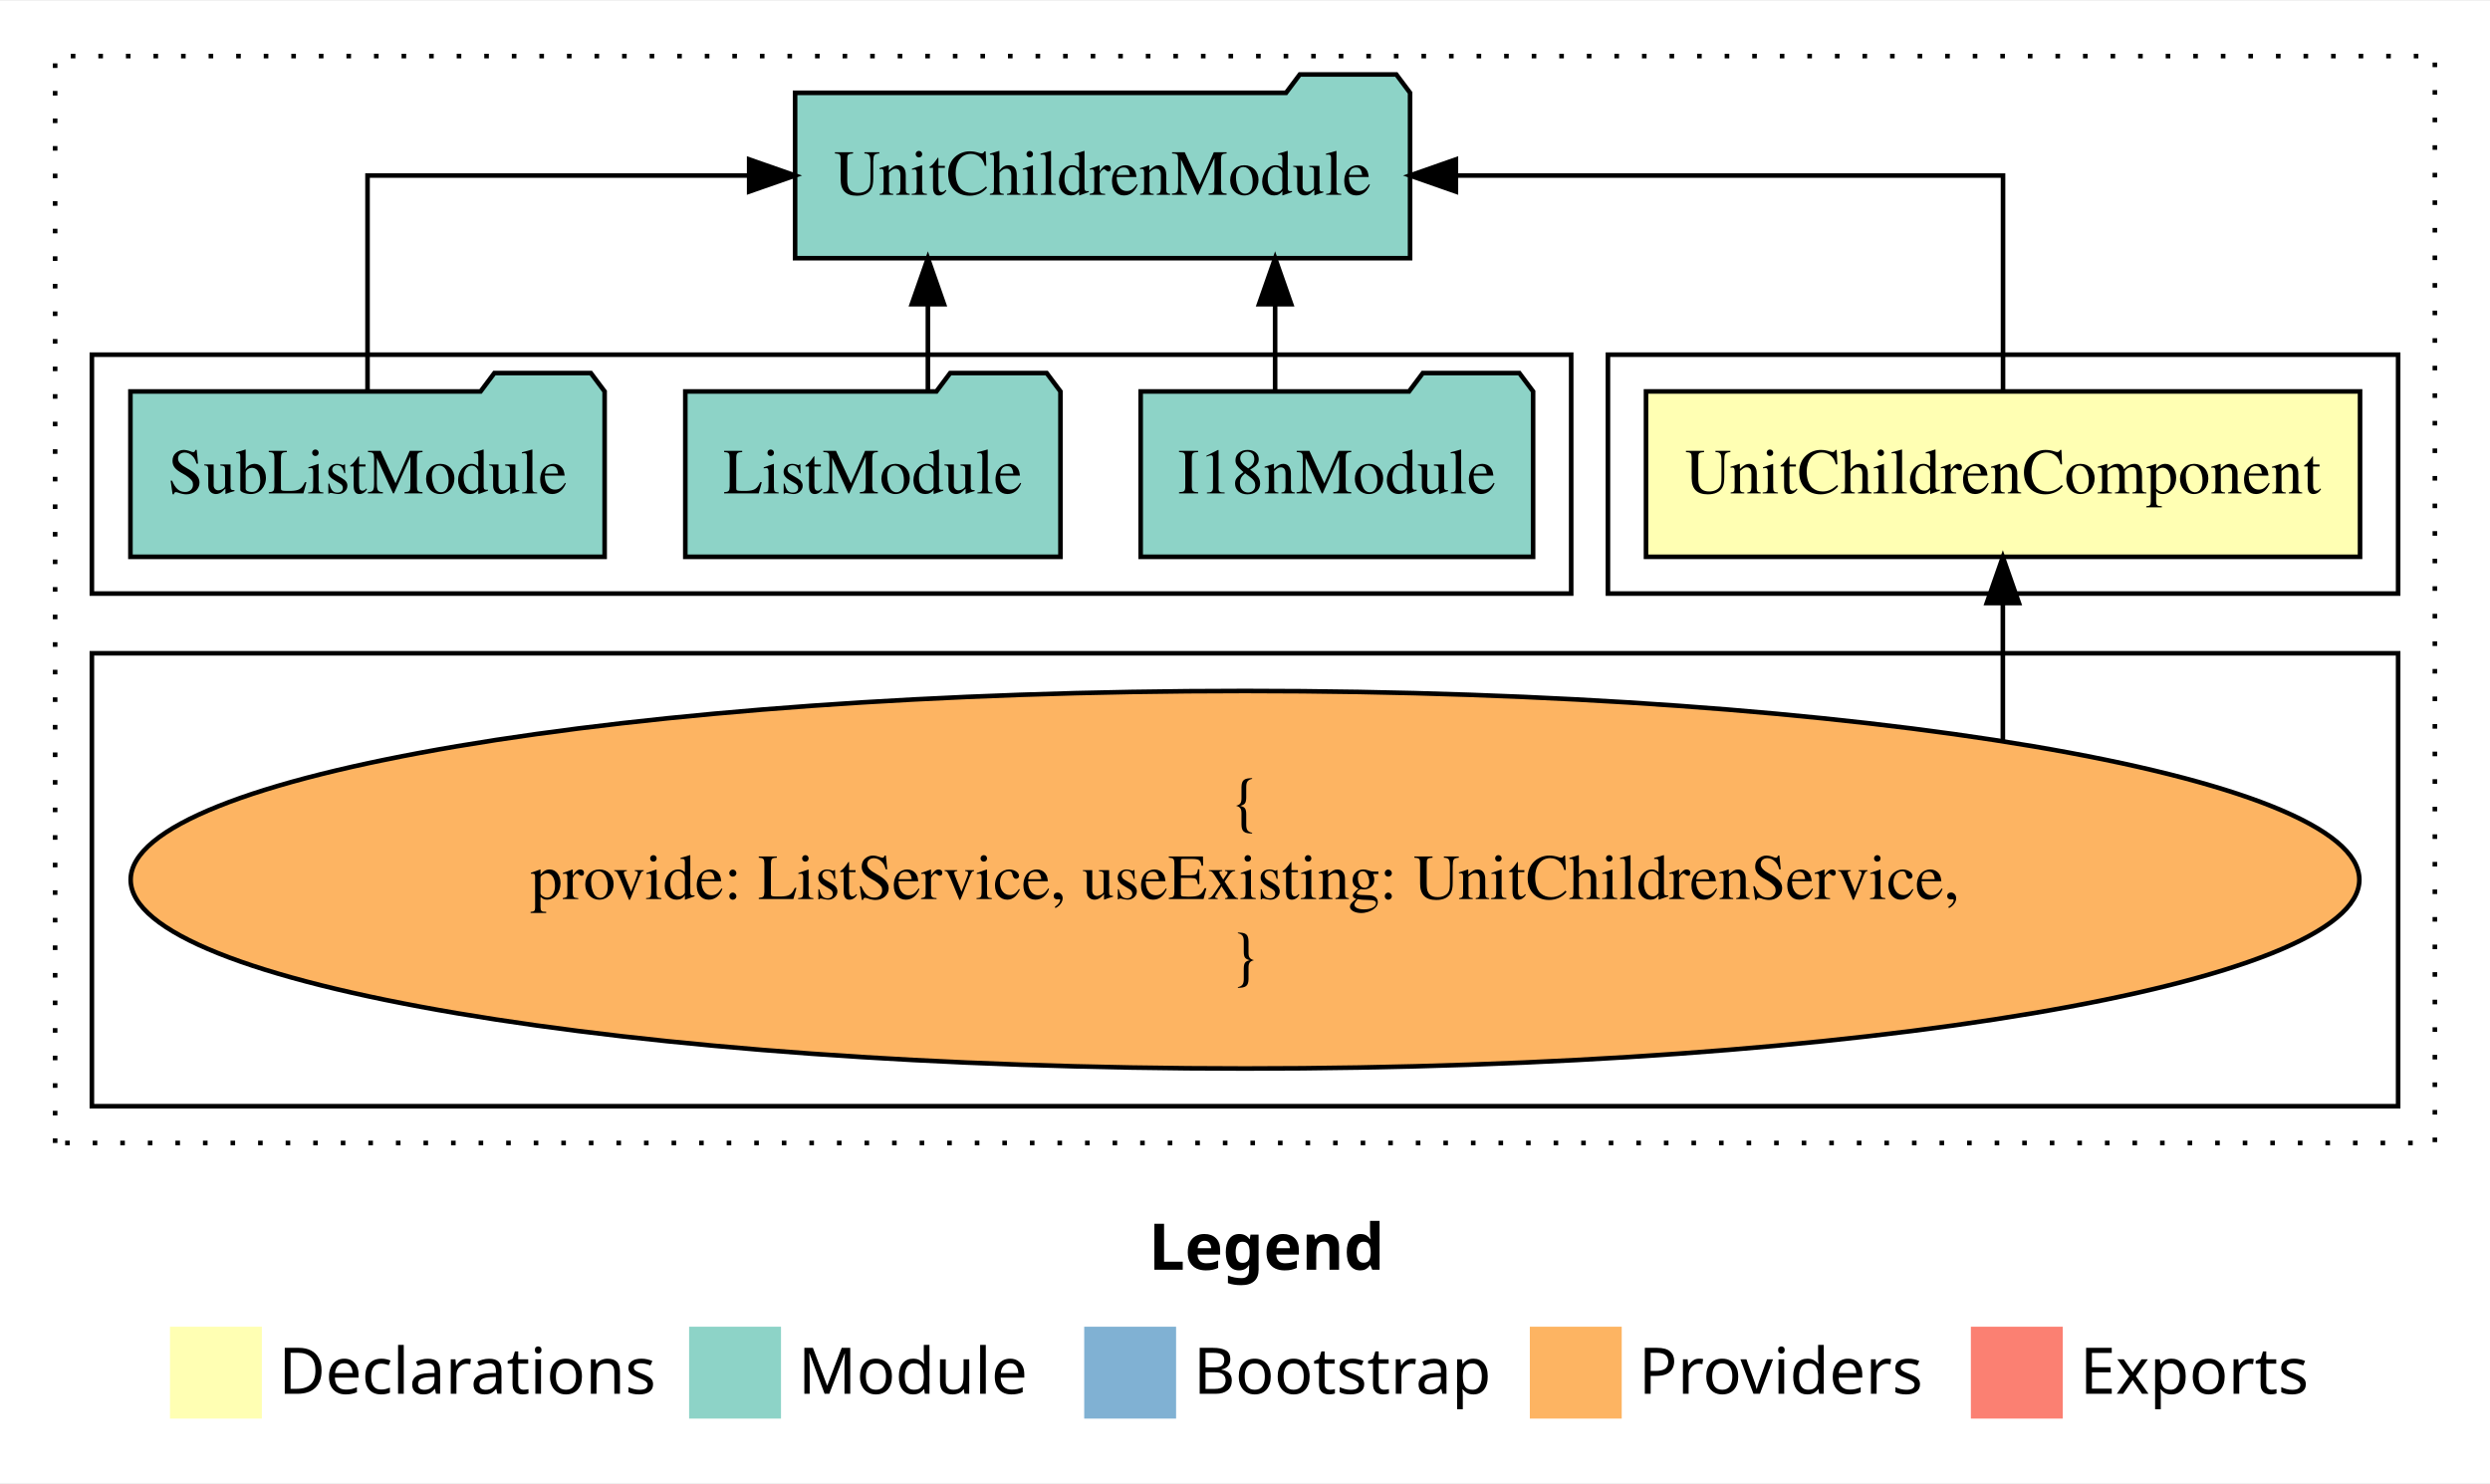
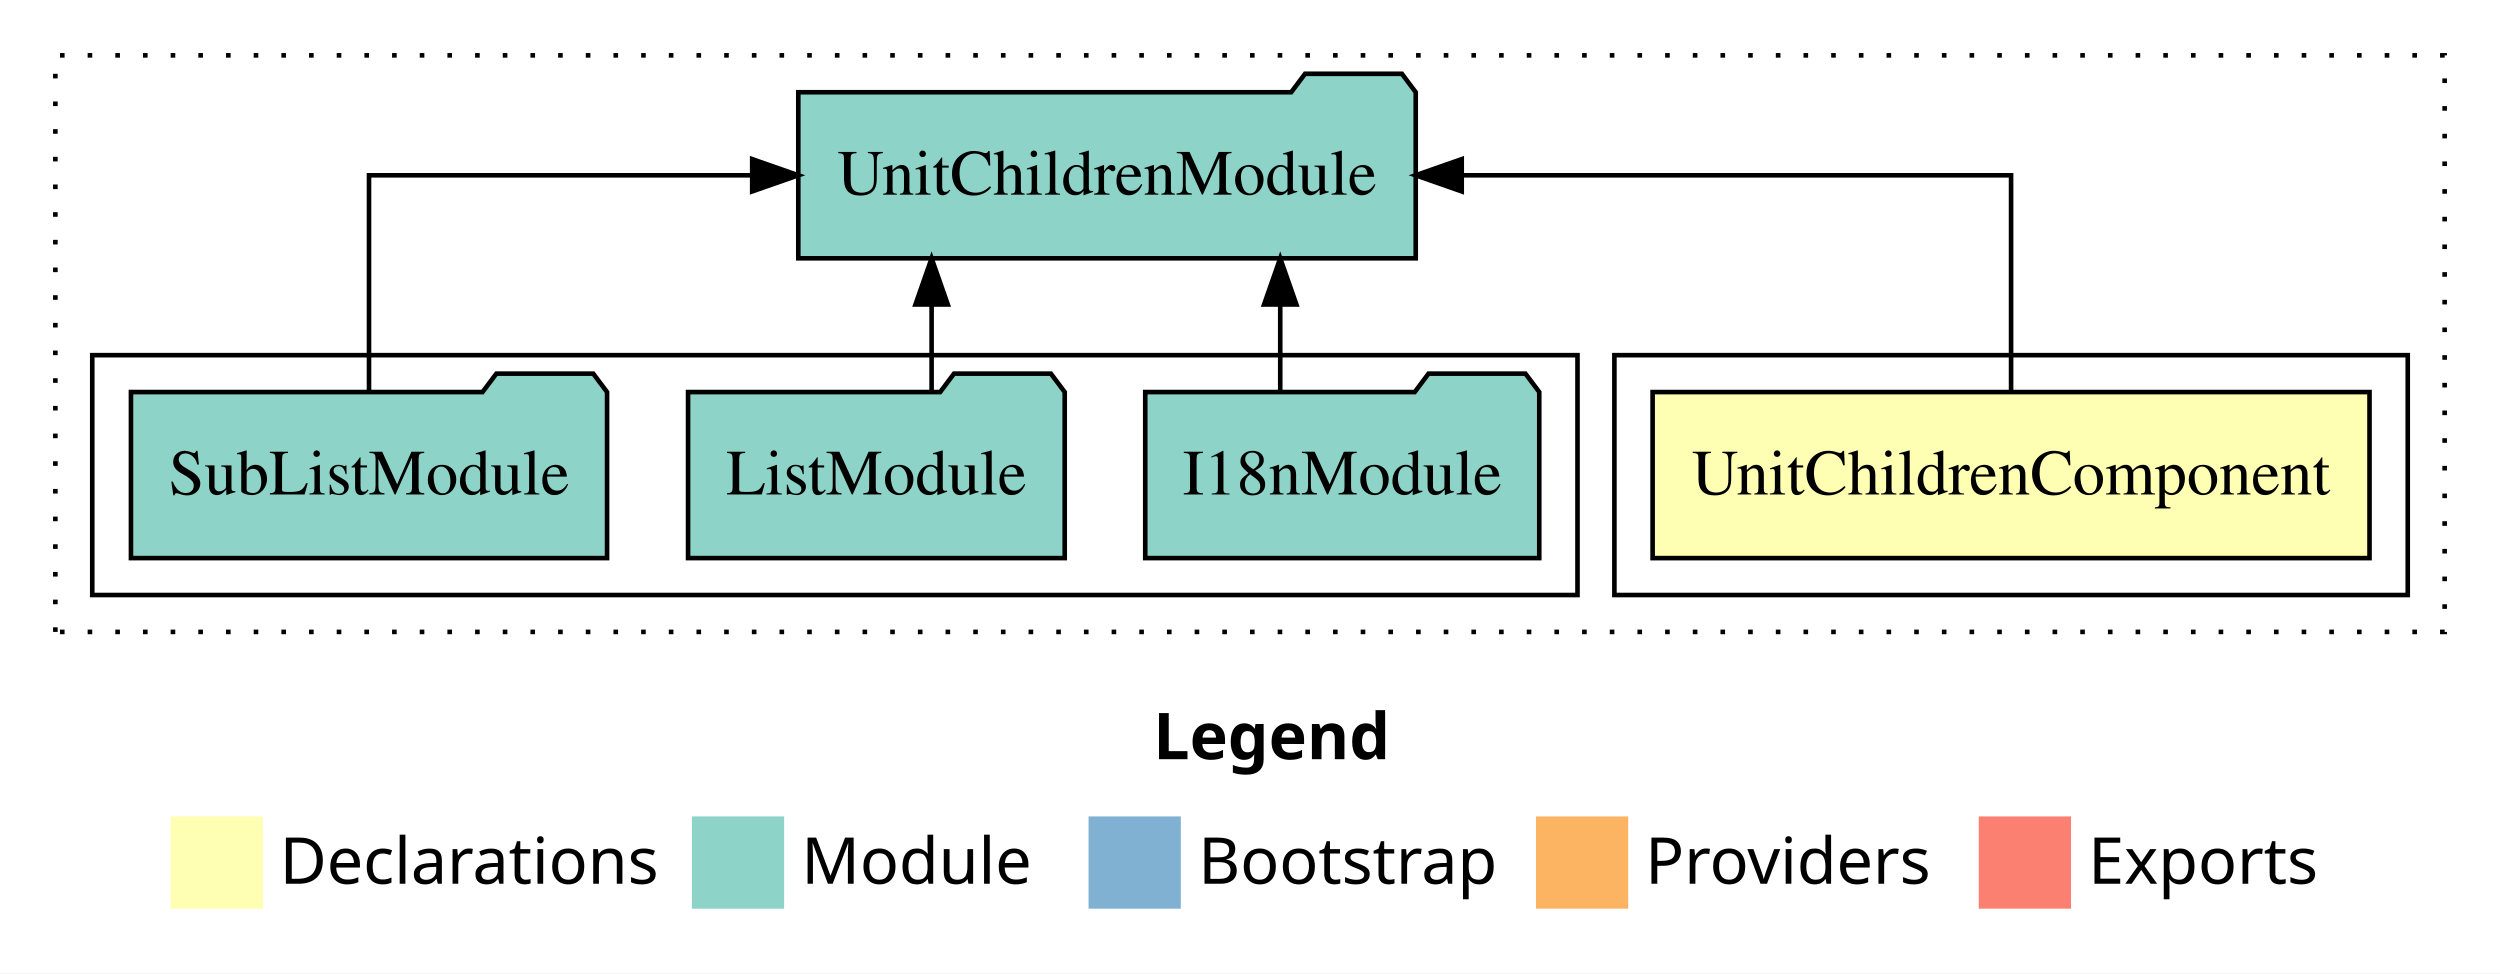
- <svg xmlns="http://www.w3.org/2000/svg" width="542pt" height="323pt" viewBox="0.00 0.00 542.00 322.59">
-   <g id="graph0" class="graph" transform="scale(1 1) rotate(0) translate(4 318.5901)">
-     <polygon fill="#ffffff" stroke="transparent" points="-4,4 -4,-318.59 538,-318.59 538,4 -4,4" />
+ <svg xmlns="http://www.w3.org/2000/svg" width="542pt" height="211pt" viewBox="0.00 0.00 542.00 211.00">
+   <g id="graph0" class="graph" transform="scale(1 1) rotate(0) translate(4 207)">
+     <polygon fill="#ffffff" stroke="transparent" points="-4,4 -4,-207 538,-207 538,4 -4,4" />
    <text text-anchor="start" x="246.009" y="-42.4" font-family="sans-serif" font-weight="bold" font-size="14.00" fill="#000000">Legend</text>
    <polygon fill="#ffffb3" stroke="transparent" points="33,-10 33,-30 53,-30 53,-10 33,-10" />
    <text text-anchor="start" x="56.629" y="-15.4" font-family="sans-serif" font-size="14.00" fill="#000000">  Declarations</text>
    <polygon fill="#8dd3c7" stroke="transparent" points="146,-10 146,-30 166,-30 166,-10 146,-10" />
    <text text-anchor="start" x="169.725" y="-15.4" font-family="sans-serif" font-size="14.00" fill="#000000">  Module</text>
    <polygon fill="#80b1d3" stroke="transparent" points="232,-10 232,-30 252,-30 252,-10 232,-10" />
    <text text-anchor="start" x="255.781" y="-15.4" font-family="sans-serif" font-size="14.00" fill="#000000">  Bootstrap</text>
    <polygon fill="#fdb462" stroke="transparent" points="329,-10 329,-30 349,-30 349,-10 329,-10" />
    <text text-anchor="start" x="352.673" y="-15.4" font-family="sans-serif" font-size="14.00" fill="#000000">  Providers</text>
    <polygon fill="#fb8072" stroke="transparent" points="425,-10 425,-30 445,-30 445,-10 425,-10" />
    <text text-anchor="start" x="448.726" y="-15.4" font-family="sans-serif" font-size="14.00" fill="#000000">  Exports</text>
    <g id="clust1" class="cluster">
-       <polygon fill="none" stroke="#000000" stroke-dasharray="1,5" points="8,-70 8,-306.59 526,-306.59 526,-70 8,-70" />
+       <polygon fill="none" stroke="#000000" stroke-dasharray="1,5" points="8,-70 8,-195 526,-195 526,-70 8,-70" />
    </g>
    <g id="clust2" class="cluster">
-       <polygon fill="none" stroke="#000000" points="346,-189.59 346,-241.59 518,-241.59 518,-189.59 346,-189.59" />
-     </g>
-     <g id="clust3" class="cluster">
-       <polygon fill="none" stroke="#000000" points="16,-78 16,-176.59 518,-176.59 518,-78 16,-78" />
+       <polygon fill="none" stroke="#000000" points="346,-78 346,-130 518,-130 518,-78 346,-78" />
    </g>
    <g id="clust4" class="cluster">
-       <polygon fill="none" stroke="#000000" points="16,-189.59 16,-241.59 338,-241.59 338,-189.59 16,-189.59" />
+       <polygon fill="none" stroke="#000000" points="16,-78 16,-130 338,-130 338,-78 16,-78" />
    </g>
    <g id="node1" class="node">
-       <polygon fill="#ffffb3" stroke="#000000" points="509.713,-233.59 354.287,-233.59 354.287,-197.59 509.713,-197.59 509.713,-233.59" />
-       <text text-anchor="middle" x="432" y="-211.39" font-family="Times,serif" font-size="14.00" fill="#000000">UnitChildrenComponent</text>
+       <polygon fill="#ffffb3" stroke="#000000" points="509.713,-122 354.287,-122 354.287,-86 509.713,-86 509.713,-122" />
+       <text text-anchor="middle" x="432" y="-99.8" font-family="Times,serif" font-size="14.00" fill="#000000">UnitChildrenComponent</text>
    </g>
    <g id="node2" class="node">
-       <polygon fill="#8dd3c7" stroke="#000000" points="302.931,-298.59 299.931,-302.59 278.931,-302.59 275.931,-298.59 169.069,-298.59 169.069,-262.59 302.931,-262.59 302.931,-298.59" />
-       <text text-anchor="middle" x="236" y="-276.39" font-family="Times,serif" font-size="14.00" fill="#000000">UnitChildrenModule</text>
+       <polygon fill="#8dd3c7" stroke="#000000" points="302.931,-187 299.931,-191 278.931,-191 275.931,-187 169.069,-187 169.069,-151 302.931,-151 302.931,-187" />
+       <text text-anchor="middle" x="236" y="-164.8" font-family="Times,serif" font-size="14.00" fill="#000000">UnitChildrenModule</text>
    </g>
    <g id="edge1" class="edge">
-       <path fill="none" stroke="#000000" d="M432,-233.696C432,-252.929 432,-280.59 432,-280.59 432,-280.59 312.904,-280.59 312.904,-280.59" />
-       <polygon fill="#000000" stroke="#000000" points="312.904,-277.09 302.904,-280.59 312.904,-284.09 312.904,-277.09" />
+       <path fill="none" stroke="#000000" d="M432,-122.106C432,-141.339 432,-169 432,-169 432,-169 312.904,-169 312.904,-169" />
+       <polygon fill="#000000" stroke="#000000" points="312.904,-165.5 302.904,-169 312.904,-172.5 312.904,-165.5" />
    </g>
    <g id="node3" class="node">
-       <ellipse fill="#fdb462" stroke="#000000" cx="267" cy="-127.295" rx="242.56" ry="41.091" />
-       <text text-anchor="middle" x="267" y="-139.895" font-family="Times,serif" font-size="14.00" fill="#000000">{</text>
-       <text text-anchor="middle" x="267" y="-123.095" font-family="Times,serif" font-size="14.00" fill="#000000">    provide: ListService, useExisting: UnitChildrenService,</text>
-       <text text-anchor="middle" x="267" y="-106.295" font-family="Times,serif" font-size="14.00" fill="#000000">}</text>
+       <polygon fill="#8dd3c7" stroke="#000000" points="329.711,-122 326.711,-126 305.711,-126 302.711,-122 244.289,-122 244.289,-86 329.711,-86 329.711,-122" />
+       <text text-anchor="middle" x="287" y="-99.8" font-family="Times,serif" font-size="14.00" fill="#000000">I18nModule</text>
    </g>
    <g id="edge2" class="edge">
-       <path fill="none" stroke="#000000" d="M431.962,-157.681C431.962,-157.681 431.962,-187.521 431.962,-187.521" />
-       <polygon fill="#000000" stroke="#000000" points="428.462,-187.521 431.962,-197.521 435.462,-187.521 428.462,-187.521" />
+       <path fill="none" stroke="#000000" d="M273.555,-122.106C273.555,-122.106 273.555,-140.991 273.555,-140.991" />
+       <polygon fill="#000000" stroke="#000000" points="270.055,-140.991 273.555,-150.991 277.055,-140.991 270.055,-140.991" />
    </g>
    <g id="node4" class="node">
-       <polygon fill="#8dd3c7" stroke="#000000" points="329.711,-233.59 326.711,-237.59 305.711,-237.59 302.711,-233.59 244.289,-233.59 244.289,-197.59 329.711,-197.59 329.711,-233.59" />
-       <text text-anchor="middle" x="287" y="-211.39" font-family="Times,serif" font-size="14.00" fill="#000000">I18nModule</text>
+       <polygon fill="#8dd3c7" stroke="#000000" points="226.829,-122 223.829,-126 202.829,-126 199.829,-122 145.171,-122 145.171,-86 226.829,-86 226.829,-122" />
+       <text text-anchor="middle" x="186" y="-99.8" font-family="Times,serif" font-size="14.00" fill="#000000">ListModule</text>
    </g>
    <g id="edge3" class="edge">
-       <path fill="none" stroke="#000000" d="M273.555,-233.696C273.555,-233.696 273.555,-252.581 273.555,-252.581" />
-       <polygon fill="#000000" stroke="#000000" points="270.055,-252.581 273.555,-262.581 277.055,-252.581 270.055,-252.581" />
+       <path fill="none" stroke="#000000" d="M197.974,-122.106C197.974,-122.106 197.974,-140.991 197.974,-140.991" />
+       <polygon fill="#000000" stroke="#000000" points="194.475,-140.991 197.974,-150.991 201.475,-140.991 194.475,-140.991" />
    </g>
    <g id="node5" class="node">
-       <polygon fill="#8dd3c7" stroke="#000000" points="226.829,-233.59 223.829,-237.59 202.829,-237.59 199.829,-233.59 145.171,-233.59 145.171,-197.59 226.829,-197.59 226.829,-233.59" />
-       <text text-anchor="middle" x="186" y="-211.39" font-family="Times,serif" font-size="14.00" fill="#000000">ListModule</text>
+       <polygon fill="#8dd3c7" stroke="#000000" points="127.611,-122 124.611,-126 103.611,-126 100.611,-122 24.389,-122 24.389,-86 127.611,-86 127.611,-122" />
+       <text text-anchor="middle" x="76" y="-99.8" font-family="Times,serif" font-size="14.00" fill="#000000">SubListModule</text>
    </g>
    <g id="edge4" class="edge">
-       <path fill="none" stroke="#000000" d="M197.974,-233.696C197.974,-233.696 197.974,-252.581 197.974,-252.581" />
-       <polygon fill="#000000" stroke="#000000" points="194.475,-252.581 197.974,-262.581 201.475,-252.581 194.475,-252.581" />
-     </g>
-     <g id="node6" class="node">
-       <polygon fill="#8dd3c7" stroke="#000000" points="127.611,-233.59 124.611,-237.59 103.611,-237.59 100.611,-233.59 24.389,-233.59 24.389,-197.59 127.611,-197.59 127.611,-233.59" />
-       <text text-anchor="middle" x="76" y="-211.39" font-family="Times,serif" font-size="14.00" fill="#000000">SubListModule</text>
-     </g>
-     <g id="edge5" class="edge">
-       <path fill="none" stroke="#000000" d="M76,-233.696C76,-252.929 76,-280.59 76,-280.59 76,-280.59 159.073,-280.59 159.073,-280.59" />
-       <polygon fill="#000000" stroke="#000000" points="159.073,-284.09 169.073,-280.59 159.073,-277.09 159.073,-284.09" />
+       <path fill="none" stroke="#000000" d="M76,-122.106C76,-141.339 76,-169 76,-169 76,-169 159.073,-169 159.073,-169" />
+       <polygon fill="#000000" stroke="#000000" points="159.073,-172.5 169.073,-169 159.073,-165.5 159.073,-172.5" />
    </g>
  </g>
</svg>
